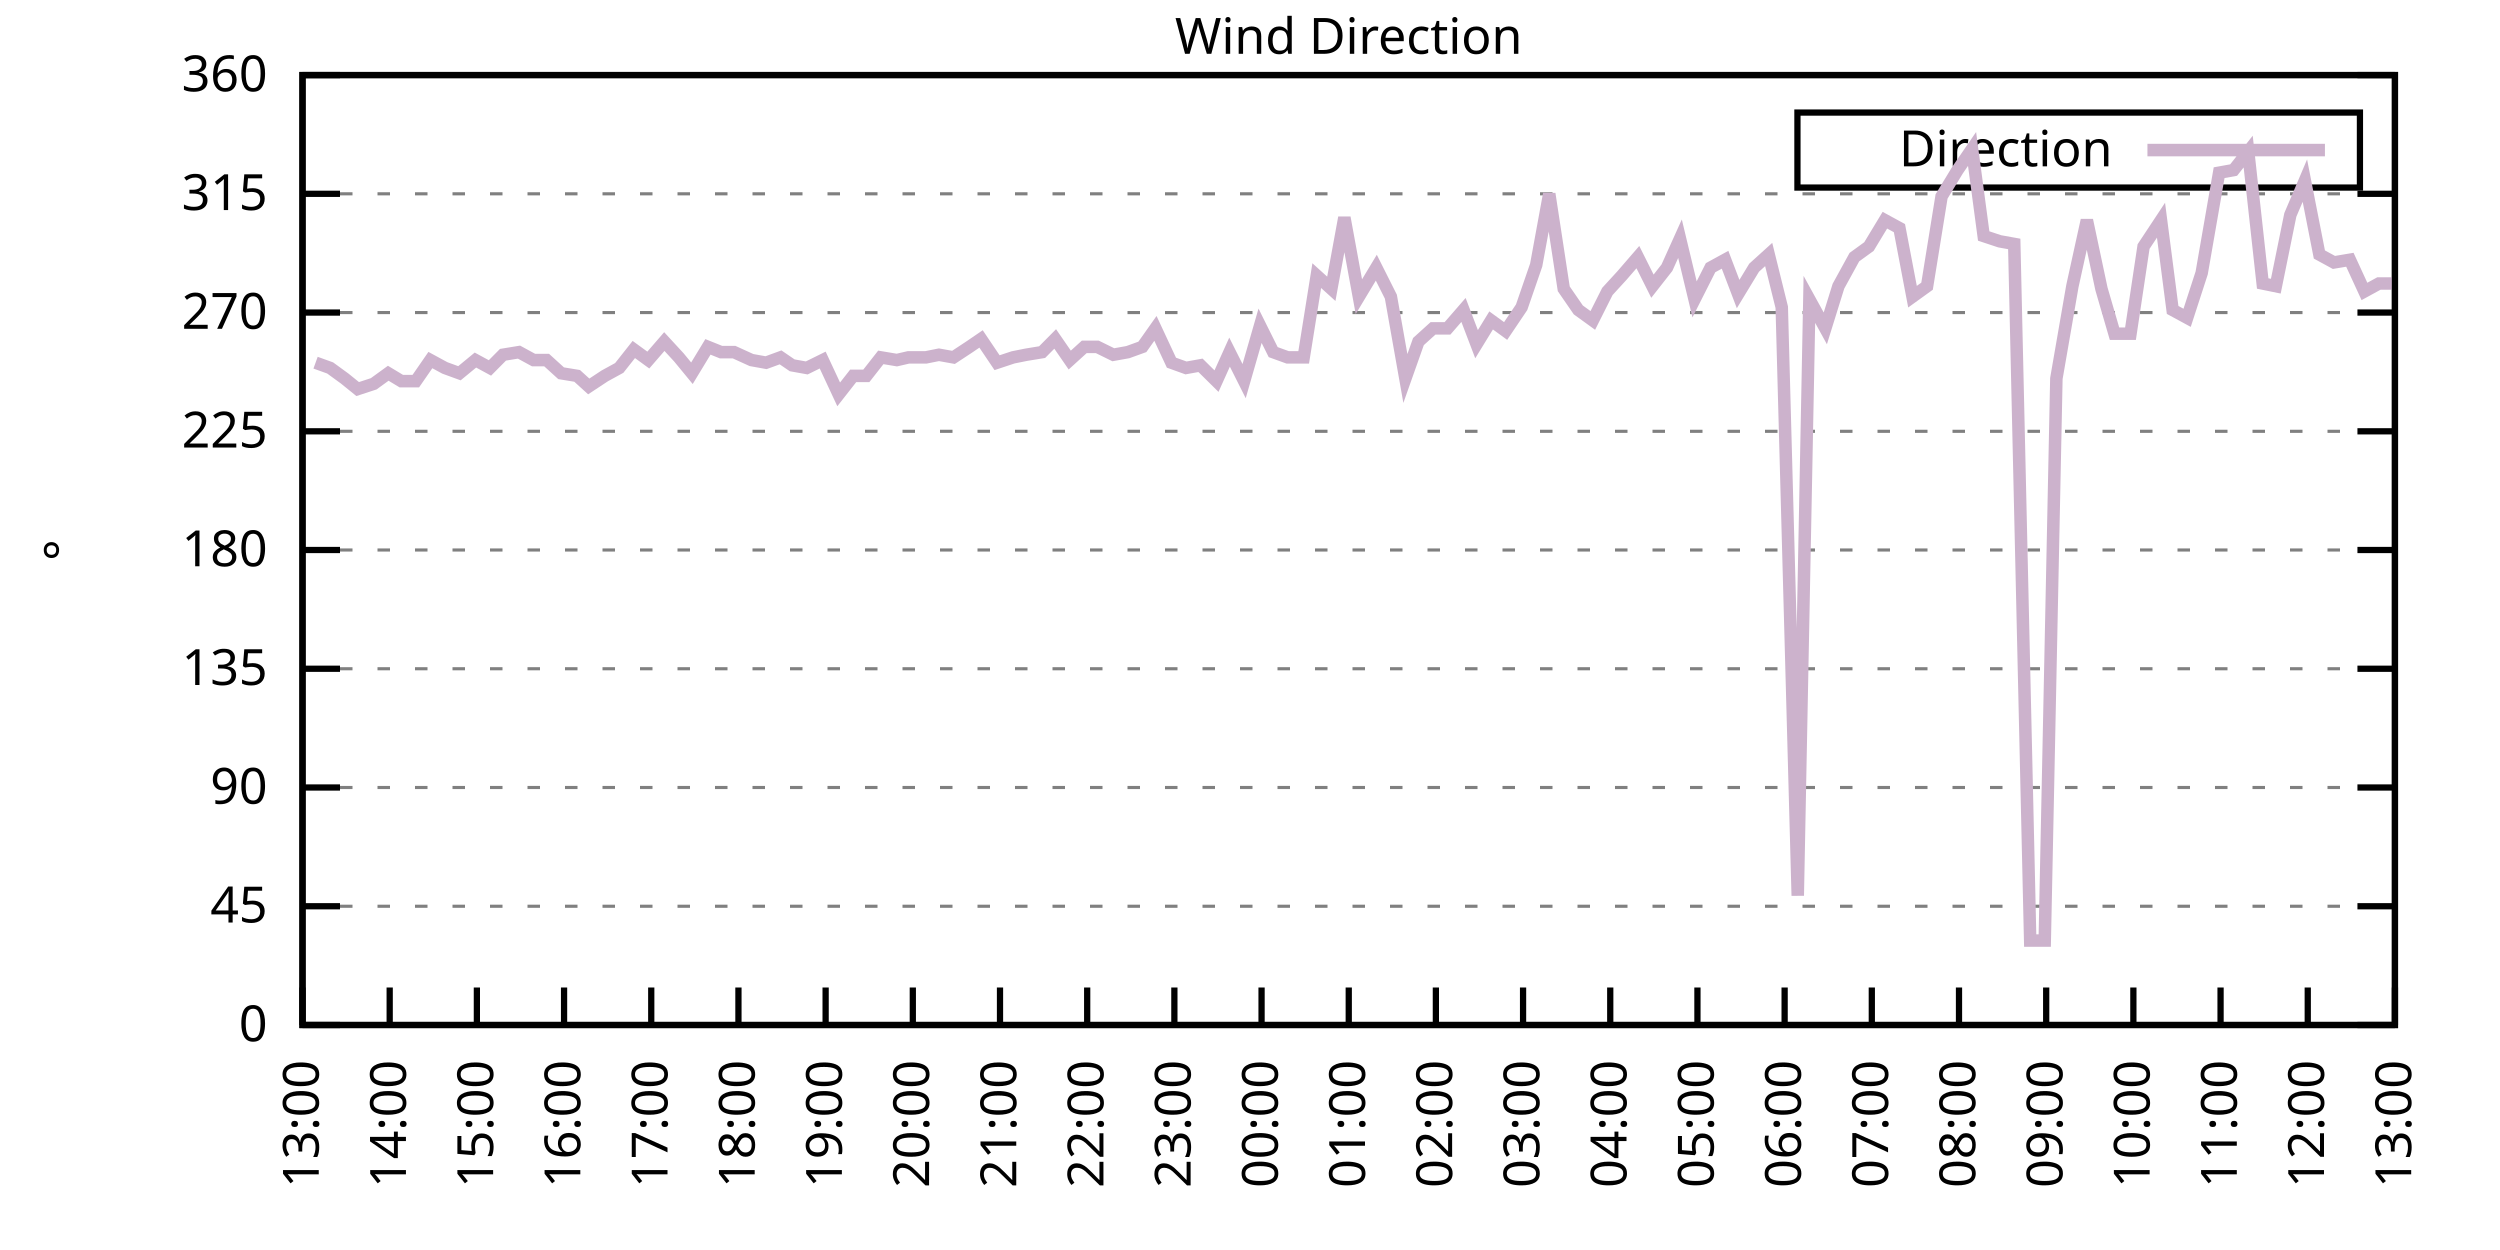
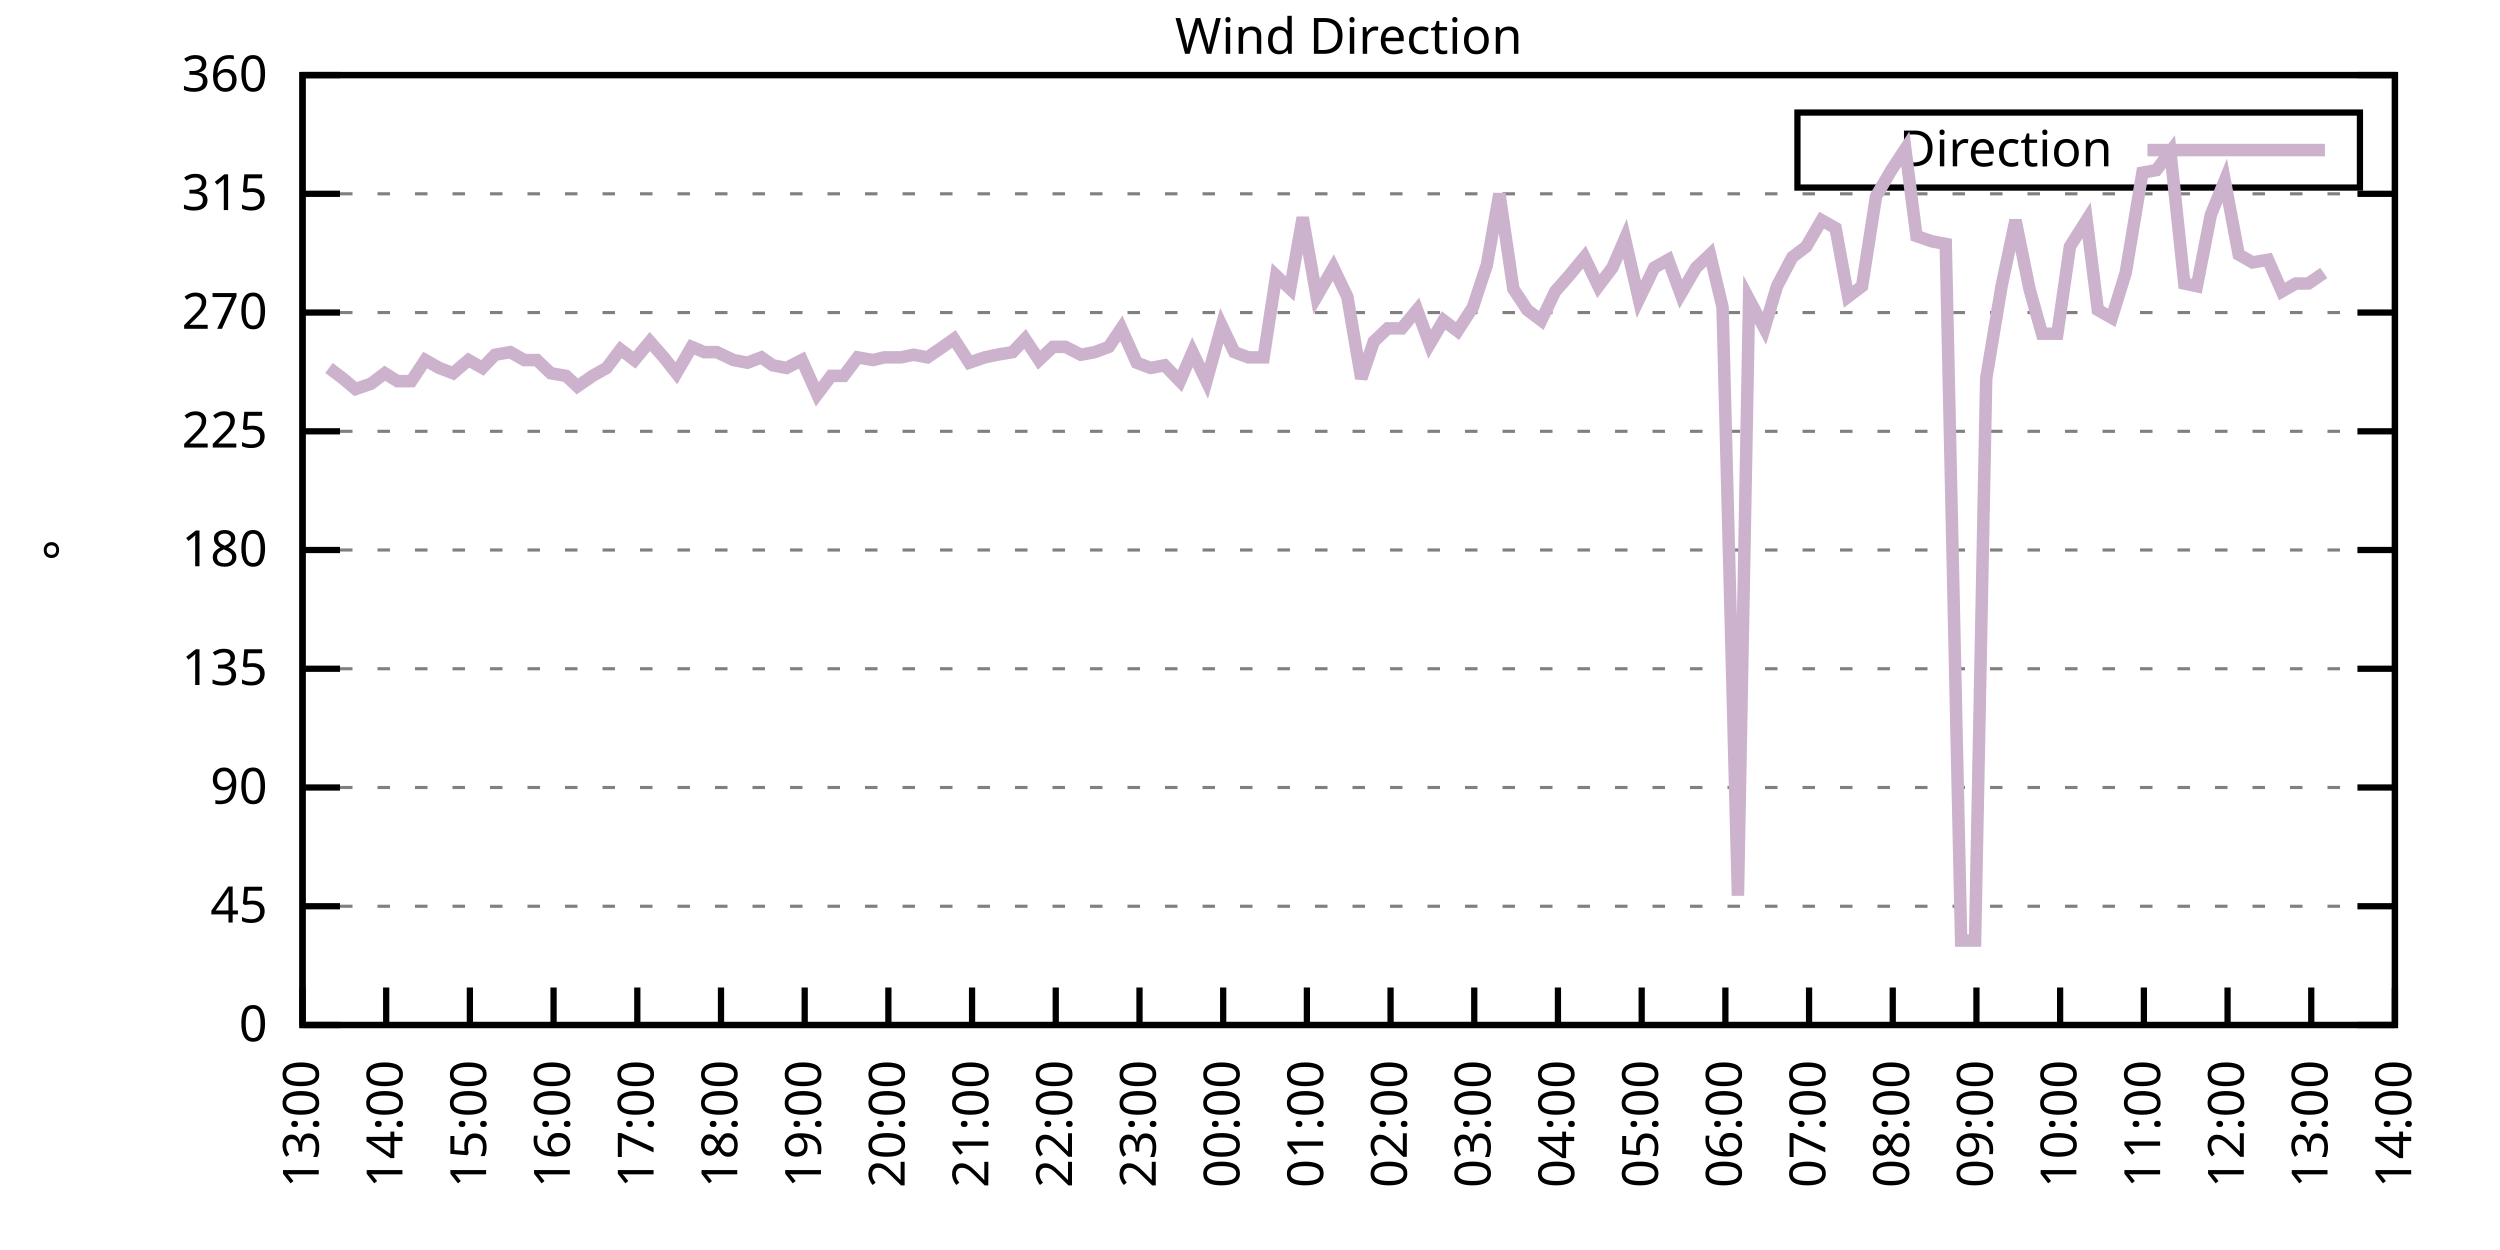
<svg xmlns="http://www.w3.org/2000/svg" xmlns:xlink="http://www.w3.org/1999/xlink" width="400" height="200" viewBox="0 0 400 200">
  <g id="gnuplot_canvas">
    <rect x="0" y="0" width="400" height="200" fill="none" />
    <defs>
      <circle id="gpDot" r="0.5" stroke-width="0.5" stroke="currentColor" />
      <path id="gpPt0" stroke-width="0.333" stroke="currentColor" d="M-1,0 h2 M0,-1 v2" />
      <path id="gpPt1" stroke-width="0.333" stroke="currentColor" d="M-1,-1 L1,1 M1,-1 L-1,1" />
      <path id="gpPt2" stroke-width="0.333" stroke="currentColor" d="M-1,0 L1,0 M0,-1 L0,1 M-1,-1 L1,1 M-1,1 L1,-1" />
      <rect id="gpPt3" stroke-width="0.333" stroke="currentColor" x="-1" y="-1" width="2" height="2" />
      <rect id="gpPt4" stroke-width="0.333" stroke="currentColor" fill="currentColor" x="-1" y="-1" width="2" height="2" />
      <circle id="gpPt5" stroke-width="0.333" stroke="currentColor" cx="0" cy="0" r="1" />
      <use xlink:href="#gpPt5" id="gpPt6" fill="currentColor" stroke="none" />
      <path id="gpPt7" stroke-width="0.333" stroke="currentColor" d="M0,-1.33 L-1.33,0.67 L1.33,0.67 z" />
      <use xlink:href="#gpPt7" id="gpPt8" fill="currentColor" stroke="none" />
      <use xlink:href="#gpPt7" id="gpPt9" stroke="currentColor" transform="rotate(180)" />
      <use xlink:href="#gpPt9" id="gpPt10" fill="currentColor" stroke="none" />
      <use xlink:href="#gpPt3" id="gpPt11" stroke="currentColor" transform="rotate(45)" />
      <use xlink:href="#gpPt11" id="gpPt12" fill="currentColor" stroke="none" />
      <path id="gpPt13" stroke-width="0.333" stroke="currentColor" d="M0,1.330 L1.265,0.411 L0.782,-1.067 L-0.782,-1.076 L-1.265,0.411 z" />
      <use xlink:href="#gpPt13" id="gpPt14" fill="currentColor" stroke="none" />
      <filter id="textbox" filterUnits="objectBoundingBox" x="0" y="0" height="1" width="1">
        <feFlood flood-color="white" flood-opacity="1" result="bgnd" />
        <feComposite in="SourceGraphic" in2="bgnd" operator="atop" />
      </filter>
      <filter id="greybox" filterUnits="objectBoundingBox" x="0" y="0" height="1" width="1">
        <feFlood flood-color="lightgrey" flood-opacity="1" result="grey" />
        <feComposite in="SourceGraphic" in2="grey" operator="atop" />
      </filter>
    </defs>
    <g fill="none" color="white" stroke="currentColor" stroke-width="1.00" stroke-linecap="butt" stroke-linejoin="miter">
</g>
    <g fill="none" color="black" stroke="currentColor" stroke-width="1.00" stroke-linecap="butt" stroke-linejoin="miter">
      <g stroke="none" shape-rendering="crispEdges">
        <polygon fill="rgb(255, 255, 255)" points="48.40,164.00 383.18,164.00 383.18,12.02 48.40,12.02 " />
      </g>
    </g>
    <g fill="none" color="black" stroke="currentColor" stroke-width="1.00" stroke-linecap="butt" stroke-linejoin="miter">
</g>
    <g fill="none" color="black" stroke="black" stroke-width="0.50" stroke-linecap="butt" stroke-linejoin="miter">
</g>
    <g fill="none" color="gray" stroke="currentColor" stroke-width="0.50" stroke-linecap="butt" stroke-linejoin="miter">
      <path stroke="gray" stroke-dasharray="2,4" class="gridline" d="M48.40,164.00 L383.19,164.00  " />
    </g>
    <g fill="none" color="gray" stroke="gray" stroke-width="1.00" stroke-linecap="butt" stroke-linejoin="miter">
</g>
    <g fill="none" color="black" stroke="currentColor" stroke-width="1.00" stroke-linecap="butt" stroke-linejoin="miter">
      <path stroke="black" d="M48.40,164.00 L54.40,164.00 M383.19,164.00 L377.19,164.00  " />
      <g transform="translate(42.80,166.60)" stroke="none" fill="black" font-family="Sans" font-size="8.00" text-anchor="end">
        <text>
          <tspan font-family="Sans"> 0</tspan>
        </text>
      </g>
    </g>
    <g fill="none" color="black" stroke="currentColor" stroke-width="1.00" stroke-linecap="butt" stroke-linejoin="miter">
</g>
    <g fill="none" color="black" stroke="black" stroke-width="0.50" stroke-linecap="butt" stroke-linejoin="miter">
</g>
    <g fill="none" color="gray" stroke="currentColor" stroke-width="0.50" stroke-linecap="butt" stroke-linejoin="miter">
      <path stroke="gray" stroke-dasharray="2,4" class="gridline" d="M48.40,145.00 L383.19,145.00  " />
    </g>
    <g fill="none" color="gray" stroke="gray" stroke-width="1.00" stroke-linecap="butt" stroke-linejoin="miter">
</g>
    <g fill="none" color="black" stroke="currentColor" stroke-width="1.00" stroke-linecap="butt" stroke-linejoin="miter">
      <path stroke="black" d="M48.40,145.00 L54.40,145.00 M383.19,145.00 L377.19,145.00  " />
      <g transform="translate(42.80,147.60)" stroke="none" fill="black" font-family="Sans" font-size="8.00" text-anchor="end">
        <text>
          <tspan font-family="Sans"> 45</tspan>
        </text>
      </g>
    </g>
    <g fill="none" color="black" stroke="currentColor" stroke-width="1.00" stroke-linecap="butt" stroke-linejoin="miter">
</g>
    <g fill="none" color="black" stroke="black" stroke-width="0.50" stroke-linecap="butt" stroke-linejoin="miter">
</g>
    <g fill="none" color="gray" stroke="currentColor" stroke-width="0.50" stroke-linecap="butt" stroke-linejoin="miter">
      <path stroke="gray" stroke-dasharray="2,4" class="gridline" d="M48.40,126.00 L383.19,126.00  " />
    </g>
    <g fill="none" color="gray" stroke="gray" stroke-width="1.00" stroke-linecap="butt" stroke-linejoin="miter">
</g>
    <g fill="none" color="black" stroke="currentColor" stroke-width="1.00" stroke-linecap="butt" stroke-linejoin="miter">
      <path stroke="black" d="M48.40,126.00 L54.40,126.00 M383.19,126.00 L377.19,126.00  " />
      <g transform="translate(42.80,128.60)" stroke="none" fill="black" font-family="Sans" font-size="8.00" text-anchor="end">
        <text>
          <tspan font-family="Sans"> 90</tspan>
        </text>
      </g>
    </g>
    <g fill="none" color="black" stroke="currentColor" stroke-width="1.00" stroke-linecap="butt" stroke-linejoin="miter">
</g>
    <g fill="none" color="black" stroke="black" stroke-width="0.50" stroke-linecap="butt" stroke-linejoin="miter">
</g>
    <g fill="none" color="gray" stroke="currentColor" stroke-width="0.50" stroke-linecap="butt" stroke-linejoin="miter">
      <path stroke="gray" stroke-dasharray="2,4" class="gridline" d="M48.40,107.00 L383.19,107.00  " />
    </g>
    <g fill="none" color="gray" stroke="gray" stroke-width="1.00" stroke-linecap="butt" stroke-linejoin="miter">
</g>
    <g fill="none" color="black" stroke="currentColor" stroke-width="1.00" stroke-linecap="butt" stroke-linejoin="miter">
      <path stroke="black" d="M48.40,107.00 L54.40,107.00 M383.19,107.00 L377.19,107.00  " />
      <g transform="translate(42.80,109.60)" stroke="none" fill="black" font-family="Sans" font-size="8.00" text-anchor="end">
        <text>
          <tspan font-family="Sans"> 135</tspan>
        </text>
      </g>
    </g>
    <g fill="none" color="black" stroke="currentColor" stroke-width="1.00" stroke-linecap="butt" stroke-linejoin="miter">
</g>
    <g fill="none" color="black" stroke="black" stroke-width="0.50" stroke-linecap="butt" stroke-linejoin="miter">
</g>
    <g fill="none" color="gray" stroke="currentColor" stroke-width="0.50" stroke-linecap="butt" stroke-linejoin="miter">
      <path stroke="gray" stroke-dasharray="2,4" class="gridline" d="M48.40,88.00 L383.19,88.00  " />
    </g>
    <g fill="none" color="gray" stroke="gray" stroke-width="1.00" stroke-linecap="butt" stroke-linejoin="miter">
</g>
    <g fill="none" color="black" stroke="currentColor" stroke-width="1.00" stroke-linecap="butt" stroke-linejoin="miter">
      <path stroke="black" d="M48.40,88.00 L54.40,88.00 M383.19,88.00 L377.19,88.00  " />
      <g transform="translate(42.80,90.60)" stroke="none" fill="black" font-family="Sans" font-size="8.00" text-anchor="end">
        <text>
          <tspan font-family="Sans"> 180</tspan>
        </text>
      </g>
    </g>
    <g fill="none" color="black" stroke="currentColor" stroke-width="1.00" stroke-linecap="butt" stroke-linejoin="miter">
</g>
    <g fill="none" color="black" stroke="black" stroke-width="0.50" stroke-linecap="butt" stroke-linejoin="miter">
</g>
    <g fill="none" color="gray" stroke="currentColor" stroke-width="0.50" stroke-linecap="butt" stroke-linejoin="miter">
      <path stroke="gray" stroke-dasharray="2,4" class="gridline" d="M48.40,69.01 L383.19,69.01  " />
    </g>
    <g fill="none" color="gray" stroke="gray" stroke-width="1.00" stroke-linecap="butt" stroke-linejoin="miter">
</g>
    <g fill="none" color="black" stroke="currentColor" stroke-width="1.00" stroke-linecap="butt" stroke-linejoin="miter">
      <path stroke="black" d="M48.40,69.01 L54.40,69.01 M383.19,69.01 L377.19,69.01  " />
      <g transform="translate(42.80,71.61)" stroke="none" fill="black" font-family="Sans" font-size="8.00" text-anchor="end">
        <text>
          <tspan font-family="Sans"> 225</tspan>
        </text>
      </g>
    </g>
    <g fill="none" color="black" stroke="currentColor" stroke-width="1.00" stroke-linecap="butt" stroke-linejoin="miter">
</g>
    <g fill="none" color="black" stroke="black" stroke-width="0.50" stroke-linecap="butt" stroke-linejoin="miter">
</g>
    <g fill="none" color="gray" stroke="currentColor" stroke-width="0.50" stroke-linecap="butt" stroke-linejoin="miter">
      <path stroke="gray" stroke-dasharray="2,4" class="gridline" d="M48.40,50.01 L383.19,50.01  " />
    </g>
    <g fill="none" color="gray" stroke="gray" stroke-width="1.00" stroke-linecap="butt" stroke-linejoin="miter">
</g>
    <g fill="none" color="black" stroke="currentColor" stroke-width="1.00" stroke-linecap="butt" stroke-linejoin="miter">
      <path stroke="black" d="M48.40,50.01 L54.40,50.01 M383.19,50.01 L377.19,50.01  " />
      <g transform="translate(42.80,52.61)" stroke="none" fill="black" font-family="Sans" font-size="8.00" text-anchor="end">
        <text>
          <tspan font-family="Sans"> 270</tspan>
        </text>
      </g>
    </g>
    <g fill="none" color="black" stroke="currentColor" stroke-width="1.00" stroke-linecap="butt" stroke-linejoin="miter">
</g>
    <g fill="none" color="black" stroke="black" stroke-width="0.50" stroke-linecap="butt" stroke-linejoin="miter">
</g>
    <g fill="none" color="gray" stroke="currentColor" stroke-width="0.50" stroke-linecap="butt" stroke-linejoin="miter">
      <path stroke="gray" stroke-dasharray="2,4" class="gridline" d="M48.40,31.01 L383.19,31.01  " />
    </g>
    <g fill="none" color="gray" stroke="gray" stroke-width="1.00" stroke-linecap="butt" stroke-linejoin="miter">
</g>
    <g fill="none" color="black" stroke="currentColor" stroke-width="1.00" stroke-linecap="butt" stroke-linejoin="miter">
      <path stroke="black" d="M48.40,31.01 L54.40,31.01 M383.19,31.01 L377.19,31.01  " />
      <g transform="translate(42.80,33.61)" stroke="none" fill="black" font-family="Sans" font-size="8.00" text-anchor="end">
        <text>
          <tspan font-family="Sans"> 315</tspan>
        </text>
      </g>
    </g>
    <g fill="none" color="black" stroke="currentColor" stroke-width="1.00" stroke-linecap="butt" stroke-linejoin="miter">
</g>
    <g fill="none" color="black" stroke="black" stroke-width="0.50" stroke-linecap="butt" stroke-linejoin="miter">
</g>
    <g fill="none" color="gray" stroke="currentColor" stroke-width="0.50" stroke-linecap="butt" stroke-linejoin="miter">
      <path stroke="gray" stroke-dasharray="2,4" class="gridline" d="M48.40,12.01 L383.19,12.01  " />
    </g>
    <g fill="none" color="gray" stroke="gray" stroke-width="1.00" stroke-linecap="butt" stroke-linejoin="miter">
</g>
    <g fill="none" color="black" stroke="currentColor" stroke-width="1.00" stroke-linecap="butt" stroke-linejoin="miter">
      <path stroke="black" d="M48.40,12.01 L54.40,12.01 M383.19,12.01 L377.19,12.01  " />
      <g transform="translate(42.80,14.61)" stroke="none" fill="black" font-family="Sans" font-size="8.00" text-anchor="end">
        <text>
          <tspan font-family="Sans"> 360</tspan>
        </text>
      </g>
    </g>
    <g fill="none" color="black" stroke="currentColor" stroke-width="1.00" stroke-linecap="butt" stroke-linejoin="miter">
      <path stroke="black" d="M48.40,164.00 L48.40,158.00  " />
      <g transform="translate(51.00,169.60) rotate(270.00)" stroke="none" fill="black" font-family="Sans" font-size="8.00" text-anchor="end">
        <text>
          <tspan font-family="Sans">13:00</tspan>
        </text>
      </g>
    </g>
    <g fill="none" color="black" stroke="currentColor" stroke-width="1.00" stroke-linecap="butt" stroke-linejoin="miter">
-       <path stroke="black" d="M62.35,164.00 L62.35,158.00  " />
-       <g transform="translate(64.95,169.60) rotate(270.00)" stroke="none" fill="black" font-family="Sans" font-size="8.00" text-anchor="end">
+       <path stroke="black" d="M61.79,164.00 L61.79,158.00  " />
+       <g transform="translate(64.39,169.60) rotate(270.00)" stroke="none" fill="black" font-family="Sans" font-size="8.00" text-anchor="end">
        <text>
          <tspan font-family="Sans">14:00</tspan>
        </text>
      </g>
    </g>
    <g fill="none" color="black" stroke="currentColor" stroke-width="1.00" stroke-linecap="butt" stroke-linejoin="miter">
-       <path stroke="black" d="M76.30,164.00 L76.30,158.00  " />
-       <g transform="translate(78.90,169.60) rotate(270.00)" stroke="none" fill="black" font-family="Sans" font-size="8.00" text-anchor="end">
+       <path stroke="black" d="M75.18,164.00 L75.18,158.00  " />
+       <g transform="translate(77.78,169.60) rotate(270.00)" stroke="none" fill="black" font-family="Sans" font-size="8.00" text-anchor="end">
        <text>
          <tspan font-family="Sans">15:00</tspan>
        </text>
      </g>
    </g>
    <g fill="none" color="black" stroke="currentColor" stroke-width="1.00" stroke-linecap="butt" stroke-linejoin="miter">
-       <path stroke="black" d="M90.25,164.00 L90.25,158.00  " />
-       <g transform="translate(92.85,169.60) rotate(270.00)" stroke="none" fill="black" font-family="Sans" font-size="8.00" text-anchor="end">
+       <path stroke="black" d="M88.57,164.00 L88.57,158.00  " />
+       <g transform="translate(91.17,169.60) rotate(270.00)" stroke="none" fill="black" font-family="Sans" font-size="8.00" text-anchor="end">
        <text>
          <tspan font-family="Sans">16:00</tspan>
        </text>
      </g>
    </g>
    <g fill="none" color="black" stroke="currentColor" stroke-width="1.00" stroke-linecap="butt" stroke-linejoin="miter">
-       <path stroke="black" d="M104.20,164.00 L104.20,158.00  " />
-       <g transform="translate(106.80,169.60) rotate(270.00)" stroke="none" fill="black" font-family="Sans" font-size="8.00" text-anchor="end">
+       <path stroke="black" d="M101.97,164.00 L101.97,158.00  " />
+       <g transform="translate(104.57,169.60) rotate(270.00)" stroke="none" fill="black" font-family="Sans" font-size="8.00" text-anchor="end">
        <text>
          <tspan font-family="Sans">17:00</tspan>
        </text>
      </g>
    </g>
    <g fill="none" color="black" stroke="currentColor" stroke-width="1.00" stroke-linecap="butt" stroke-linejoin="miter">
-       <path stroke="black" d="M118.15,164.00 L118.15,158.00  " />
-       <g transform="translate(120.75,169.60) rotate(270.00)" stroke="none" fill="black" font-family="Sans" font-size="8.00" text-anchor="end">
+       <path stroke="black" d="M115.36,164.00 L115.36,158.00  " />
+       <g transform="translate(117.96,169.60) rotate(270.00)" stroke="none" fill="black" font-family="Sans" font-size="8.00" text-anchor="end">
        <text>
          <tspan font-family="Sans">18:00</tspan>
        </text>
      </g>
    </g>
    <g fill="none" color="black" stroke="currentColor" stroke-width="1.00" stroke-linecap="butt" stroke-linejoin="miter">
-       <path stroke="black" d="M132.10,164.00 L132.10,158.00  " />
-       <g transform="translate(134.70,169.60) rotate(270.00)" stroke="none" fill="black" font-family="Sans" font-size="8.00" text-anchor="end">
+       <path stroke="black" d="M128.75,164.00 L128.75,158.00  " />
+       <g transform="translate(131.35,169.60) rotate(270.00)" stroke="none" fill="black" font-family="Sans" font-size="8.00" text-anchor="end">
        <text>
          <tspan font-family="Sans">19:00</tspan>
        </text>
      </g>
    </g>
    <g fill="none" color="black" stroke="currentColor" stroke-width="1.00" stroke-linecap="butt" stroke-linejoin="miter">
-       <path stroke="black" d="M146.05,164.00 L146.05,158.00  " />
-       <g transform="translate(148.65,169.60) rotate(270.00)" stroke="none" fill="black" font-family="Sans" font-size="8.00" text-anchor="end">
+       <path stroke="black" d="M142.14,164.00 L142.14,158.00  " />
+       <g transform="translate(144.74,169.60) rotate(270.00)" stroke="none" fill="black" font-family="Sans" font-size="8.00" text-anchor="end">
        <text>
          <tspan font-family="Sans">20:00</tspan>
        </text>
      </g>
    </g>
    <g fill="none" color="black" stroke="currentColor" stroke-width="1.00" stroke-linecap="butt" stroke-linejoin="miter">
-       <path stroke="black" d="M160.00,164.00 L160.00,158.00  " />
-       <g transform="translate(162.60,169.60) rotate(270.00)" stroke="none" fill="black" font-family="Sans" font-size="8.00" text-anchor="end">
+       <path stroke="black" d="M155.53,164.00 L155.53,158.00  " />
+       <g transform="translate(158.13,169.60) rotate(270.00)" stroke="none" fill="black" font-family="Sans" font-size="8.00" text-anchor="end">
        <text>
          <tspan font-family="Sans">21:00</tspan>
        </text>
      </g>
    </g>
    <g fill="none" color="black" stroke="currentColor" stroke-width="1.00" stroke-linecap="butt" stroke-linejoin="miter">
-       <path stroke="black" d="M173.95,164.00 L173.95,158.00  " />
-       <g transform="translate(176.55,169.60) rotate(270.00)" stroke="none" fill="black" font-family="Sans" font-size="8.00" text-anchor="end">
+       <path stroke="black" d="M168.92,164.00 L168.92,158.00  " />
+       <g transform="translate(171.52,169.60) rotate(270.00)" stroke="none" fill="black" font-family="Sans" font-size="8.00" text-anchor="end">
        <text>
          <tspan font-family="Sans">22:00</tspan>
        </text>
      </g>
    </g>
    <g fill="none" color="black" stroke="currentColor" stroke-width="1.00" stroke-linecap="butt" stroke-linejoin="miter">
-       <path stroke="black" d="M187.90,164.00 L187.90,158.00  " />
-       <g transform="translate(190.50,169.60) rotate(270.00)" stroke="none" fill="black" font-family="Sans" font-size="8.00" text-anchor="end">
+       <path stroke="black" d="M182.32,164.00 L182.32,158.00  " />
+       <g transform="translate(184.92,169.60) rotate(270.00)" stroke="none" fill="black" font-family="Sans" font-size="8.00" text-anchor="end">
        <text>
          <tspan font-family="Sans">23:00</tspan>
        </text>
      </g>
    </g>
    <g fill="none" color="black" stroke="currentColor" stroke-width="1.00" stroke-linecap="butt" stroke-linejoin="miter">
-       <path stroke="black" d="M201.85,164.00 L201.85,158.00  " />
-       <g transform="translate(204.45,169.60) rotate(270.00)" stroke="none" fill="black" font-family="Sans" font-size="8.00" text-anchor="end">
+       <path stroke="black" d="M195.71,164.00 L195.71,158.00  " />
+       <g transform="translate(198.31,169.60) rotate(270.00)" stroke="none" fill="black" font-family="Sans" font-size="8.00" text-anchor="end">
        <text>
          <tspan font-family="Sans">00:00</tspan>
        </text>
      </g>
    </g>
    <g fill="none" color="black" stroke="currentColor" stroke-width="1.00" stroke-linecap="butt" stroke-linejoin="miter">
-       <path stroke="black" d="M215.80,164.00 L215.80,158.00  " />
-       <g transform="translate(218.40,169.60) rotate(270.00)" stroke="none" fill="black" font-family="Sans" font-size="8.00" text-anchor="end">
+       <path stroke="black" d="M209.10,164.00 L209.10,158.00  " />
+       <g transform="translate(211.70,169.60) rotate(270.00)" stroke="none" fill="black" font-family="Sans" font-size="8.00" text-anchor="end">
        <text>
          <tspan font-family="Sans">01:00</tspan>
        </text>
      </g>
    </g>
    <g fill="none" color="black" stroke="currentColor" stroke-width="1.00" stroke-linecap="butt" stroke-linejoin="miter">
-       <path stroke="black" d="M229.74,164.00 L229.74,158.00  " />
-       <g transform="translate(232.34,169.60) rotate(270.00)" stroke="none" fill="black" font-family="Sans" font-size="8.00" text-anchor="end">
+       <path stroke="black" d="M222.49,164.00 L222.49,158.00  " />
+       <g transform="translate(225.09,169.60) rotate(270.00)" stroke="none" fill="black" font-family="Sans" font-size="8.00" text-anchor="end">
        <text>
          <tspan font-family="Sans">02:00</tspan>
        </text>
      </g>
    </g>
    <g fill="none" color="black" stroke="currentColor" stroke-width="1.00" stroke-linecap="butt" stroke-linejoin="miter">
-       <path stroke="black" d="M243.69,164.00 L243.69,158.00  " />
-       <g transform="translate(246.29,169.60) rotate(270.00)" stroke="none" fill="black" font-family="Sans" font-size="8.00" text-anchor="end">
+       <path stroke="black" d="M235.88,164.00 L235.88,158.00  " />
+       <g transform="translate(238.48,169.60) rotate(270.00)" stroke="none" fill="black" font-family="Sans" font-size="8.00" text-anchor="end">
        <text>
          <tspan font-family="Sans">03:00</tspan>
        </text>
      </g>
    </g>
    <g fill="none" color="black" stroke="currentColor" stroke-width="1.00" stroke-linecap="butt" stroke-linejoin="miter">
-       <path stroke="black" d="M257.64,164.00 L257.64,158.00  " />
-       <g transform="translate(260.24,169.60) rotate(270.00)" stroke="none" fill="black" font-family="Sans" font-size="8.00" text-anchor="end">
+       <path stroke="black" d="M249.27,164.00 L249.27,158.00  " />
+       <g transform="translate(251.87,169.60) rotate(270.00)" stroke="none" fill="black" font-family="Sans" font-size="8.00" text-anchor="end">
        <text>
          <tspan font-family="Sans">04:00</tspan>
        </text>
      </g>
    </g>
    <g fill="none" color="black" stroke="currentColor" stroke-width="1.00" stroke-linecap="butt" stroke-linejoin="miter">
-       <path stroke="black" d="M271.59,164.00 L271.59,158.00  " />
-       <g transform="translate(274.19,169.60) rotate(270.00)" stroke="none" fill="black" font-family="Sans" font-size="8.00" text-anchor="end">
+       <path stroke="black" d="M262.67,164.00 L262.67,158.00  " />
+       <g transform="translate(265.27,169.60) rotate(270.00)" stroke="none" fill="black" font-family="Sans" font-size="8.00" text-anchor="end">
        <text>
          <tspan font-family="Sans">05:00</tspan>
        </text>
      </g>
    </g>
    <g fill="none" color="black" stroke="currentColor" stroke-width="1.00" stroke-linecap="butt" stroke-linejoin="miter">
-       <path stroke="black" d="M285.54,164.00 L285.54,158.00  " />
-       <g transform="translate(288.14,169.60) rotate(270.00)" stroke="none" fill="black" font-family="Sans" font-size="8.00" text-anchor="end">
+       <path stroke="black" d="M276.06,164.00 L276.06,158.00  " />
+       <g transform="translate(278.66,169.60) rotate(270.00)" stroke="none" fill="black" font-family="Sans" font-size="8.00" text-anchor="end">
        <text>
          <tspan font-family="Sans">06:00</tspan>
        </text>
      </g>
    </g>
    <g fill="none" color="black" stroke="currentColor" stroke-width="1.00" stroke-linecap="butt" stroke-linejoin="miter">
-       <path stroke="black" d="M299.49,164.00 L299.49,158.00  " />
-       <g transform="translate(302.09,169.60) rotate(270.00)" stroke="none" fill="black" font-family="Sans" font-size="8.00" text-anchor="end">
+       <path stroke="black" d="M289.45,164.00 L289.45,158.00  " />
+       <g transform="translate(292.05,169.60) rotate(270.00)" stroke="none" fill="black" font-family="Sans" font-size="8.00" text-anchor="end">
        <text>
          <tspan font-family="Sans">07:00</tspan>
        </text>
      </g>
    </g>
    <g fill="none" color="black" stroke="currentColor" stroke-width="1.00" stroke-linecap="butt" stroke-linejoin="miter">
-       <path stroke="black" d="M313.44,164.00 L313.44,158.00  " />
-       <g transform="translate(316.04,169.60) rotate(270.00)" stroke="none" fill="black" font-family="Sans" font-size="8.00" text-anchor="end">
+       <path stroke="black" d="M302.84,164.00 L302.84,158.00  " />
+       <g transform="translate(305.44,169.60) rotate(270.00)" stroke="none" fill="black" font-family="Sans" font-size="8.00" text-anchor="end">
        <text>
          <tspan font-family="Sans">08:00</tspan>
        </text>
      </g>
    </g>
    <g fill="none" color="black" stroke="currentColor" stroke-width="1.00" stroke-linecap="butt" stroke-linejoin="miter">
-       <path stroke="black" d="M327.39,164.00 L327.39,158.00  " />
-       <g transform="translate(329.99,169.60) rotate(270.00)" stroke="none" fill="black" font-family="Sans" font-size="8.00" text-anchor="end">
+       <path stroke="black" d="M316.23,164.00 L316.23,158.00  " />
+       <g transform="translate(318.83,169.60) rotate(270.00)" stroke="none" fill="black" font-family="Sans" font-size="8.00" text-anchor="end">
        <text>
          <tspan font-family="Sans">09:00</tspan>
        </text>
      </g>
    </g>
    <g fill="none" color="black" stroke="currentColor" stroke-width="1.00" stroke-linecap="butt" stroke-linejoin="miter">
-       <path stroke="black" d="M341.34,164.00 L341.34,158.00  " />
-       <g transform="translate(343.94,169.60) rotate(270.00)" stroke="none" fill="black" font-family="Sans" font-size="8.00" text-anchor="end">
+       <path stroke="black" d="M329.62,164.00 L329.62,158.00  " />
+       <g transform="translate(332.22,169.60) rotate(270.00)" stroke="none" fill="black" font-family="Sans" font-size="8.00" text-anchor="end">
        <text>
          <tspan font-family="Sans">10:00</tspan>
        </text>
      </g>
    </g>
    <g fill="none" color="black" stroke="currentColor" stroke-width="1.00" stroke-linecap="butt" stroke-linejoin="miter">
-       <path stroke="black" d="M355.29,164.00 L355.29,158.00  " />
-       <g transform="translate(357.89,169.60) rotate(270.00)" stroke="none" fill="black" font-family="Sans" font-size="8.00" text-anchor="end">
+       <path stroke="black" d="M343.02,164.00 L343.02,158.00  " />
+       <g transform="translate(345.62,169.60) rotate(270.00)" stroke="none" fill="black" font-family="Sans" font-size="8.00" text-anchor="end">
        <text>
          <tspan font-family="Sans">11:00</tspan>
        </text>
      </g>
    </g>
    <g fill="none" color="black" stroke="currentColor" stroke-width="1.00" stroke-linecap="butt" stroke-linejoin="miter">
-       <path stroke="black" d="M369.24,164.00 L369.24,158.00  " />
-       <g transform="translate(371.84,169.60) rotate(270.00)" stroke="none" fill="black" font-family="Sans" font-size="8.00" text-anchor="end">
+       <path stroke="black" d="M356.41,164.00 L356.41,158.00  " />
+       <g transform="translate(359.01,169.60) rotate(270.00)" stroke="none" fill="black" font-family="Sans" font-size="8.00" text-anchor="end">
        <text>
          <tspan font-family="Sans">12:00</tspan>
+         </text>
+       </g>
+     </g>
+     <g fill="none" color="black" stroke="currentColor" stroke-width="1.00" stroke-linecap="butt" stroke-linejoin="miter">
+       <path stroke="black" d="M369.80,164.00 L369.80,158.00  " />
+       <g transform="translate(372.40,169.60) rotate(270.00)" stroke="none" fill="black" font-family="Sans" font-size="8.00" text-anchor="end">
+         <text>
+           <tspan font-family="Sans">13:00</tspan>
        </text>
      </g>
    </g>
    <g fill="none" color="black" stroke="currentColor" stroke-width="1.00" stroke-linecap="butt" stroke-linejoin="miter">
      <path stroke="black" d="M383.19,164.00 L383.19,158.00  " />
      <g transform="translate(385.79,169.60) rotate(270.00)" stroke="none" fill="black" font-family="Sans" font-size="8.00" text-anchor="end">
        <text>
-           <tspan font-family="Sans">13:00</tspan>
+           <tspan font-family="Sans">14:00</tspan>
        </text>
      </g>
    </g>
    <g fill="none" color="black" stroke="currentColor" stroke-width="1.00" stroke-linecap="butt" stroke-linejoin="miter">
</g>
    <g fill="none" color="black" stroke="currentColor" stroke-width="1.00" stroke-linecap="butt" stroke-linejoin="miter">
      <path stroke="black" d="M48.40,12.01 L48.40,164.00 L383.19,164.00 L383.19,12.01 L48.40,12.01 Z  " />
    </g>
    <g fill="none" color="black" stroke="currentColor" stroke-width="1.00" stroke-linecap="butt" stroke-linejoin="miter">
</g>
    <g fill="none" color="black" stroke="currentColor" stroke-width="1.00" stroke-linecap="butt" stroke-linejoin="miter">
      <path stroke="black" d="M287.59,30.01 L287.59,18.01 L377.59,18.01 L377.59,30.01 L287.59,30.01 Z  " />
    </g>
    <g id="Wind_direction_plot_1">
      <g fill="none" color="white" stroke="black" stroke-width="2.00" stroke-linecap="butt" stroke-linejoin="miter">
</g>
      <g fill="none" color="black" stroke="currentColor" stroke-width="2.00" stroke-linecap="butt" stroke-linejoin="miter">
        <g transform="translate(337.99,26.61)" stroke="none" fill="black" font-family="Sans" font-size="8.00" text-anchor="end">
          <text>
            <tspan font-family="Sans">Direction</tspan>
          </text>
        </g>
      </g>
      <g fill="none" color="black" stroke="currentColor" stroke-width="2.00" stroke-linecap="butt" stroke-linejoin="miter">
-         <path stroke="rgb(204, 178, 204)" d="M343.59,24.01 L371.99,24.01 M50.49,58.03 L52.82,58.87 L55.14,60.56 L57.23,62.25 L59.79,61.41 L62.12,59.72   L64.21,60.98 L66.53,60.98 L68.86,57.61 L71.18,58.87 L73.51,59.72 L76.07,57.61 L78.39,58.87 L80.48,56.76   L83.04,56.34 L85.37,57.61 L87.46,57.61 L89.78,59.72 L92.34,60.14 L94.20,61.83 L96.76,60.14 L99.08,58.87   L101.41,55.92 L103.73,57.61 L106.29,54.65 L108.62,57.18 L110.71,59.72 L113.27,55.50 L115.36,56.34 L117.45,56.34   L120.24,57.61 L122.57,58.03 L124.89,57.18 L126.75,58.45 L129.08,58.87 L131.63,57.61 L134.19,63.10 L136.51,60.14   L138.61,60.14 L140.93,57.18 L143.49,57.61 L145.35,57.18 L148.14,57.18 L150.23,56.76 L152.56,57.18 L155.11,55.50   L156.97,54.23 L159.53,58.03 L162.09,57.18 L164.18,56.76 L166.74,56.34 L168.83,54.23 L171.16,57.61 L173.48,55.50   L175.57,55.50 L178.13,56.76 L180.46,56.34 L182.78,55.50 L184.87,52.54 L187.43,58.03 L189.76,58.87 L192.08,58.45   L194.64,60.98 L196.73,56.34 L199.06,60.98 L201.61,52.12 L203.71,56.34 L206.03,57.18 L208.59,57.18 L210.68,44.10   L213.01,46.21 L215.10,34.81 L217.42,47.47 L220.21,42.83 L222.54,47.47 L224.86,60.56 L226.95,54.65 L229.28,52.54   L231.60,52.54 L234.16,49.59 L236.25,55.07 L238.58,51.27 L240.90,52.96 L243.46,49.16 L245.79,42.41 L247.88,31.01   L250.20,46.21 L252.53,49.59 L254.85,51.27 L257.18,46.63 L259.50,44.10 L262.06,41.14 L264.39,45.79 L266.71,42.83   L268.80,38.19 L271.13,47.90 L273.69,42.83 L276.01,41.56 L278.10,47.05 L280.66,42.83 L282.99,40.72 L285.08,49.16   L287.64,143.31 L289.50,47.90 L292.05,52.54 L294.15,45.79 L296.70,41.14 L299.03,39.45 L301.58,35.23 L303.91,36.50   L306.00,47.47 L308.33,45.79 L310.65,31.43 L313.21,27.21 L315.53,23.83 L317.39,37.76 L319.95,38.61 L322.28,39.03   L324.83,150.49 L327.16,150.49 L329.02,60.56 L331.58,45.79 L333.90,35.23 L336.23,46.21 L338.32,53.39 L340.88,53.39   L342.97,39.45 L345.76,35.23 L347.62,49.59 L349.94,50.85 L352.27,43.67 L355.06,27.63 L357.38,27.21 L359.71,24.25   L362.03,45.36 L364.13,45.79 L366.45,34.39 L368.78,28.90 L371.10,40.72 L373.43,41.99 L375.98,41.56 L378.31,46.63   L380.63,45.36 L382.73,45.36  " />
+         <path stroke="rgb(204, 178, 204)" d="M343.59,24.01 L371.99,24.01 M52.64,58.87 L54.87,60.56 L56.88,62.25 L59.34,61.41 L61.57,59.72 L63.58,60.98   L65.81,60.98 L68.04,57.61 L70.27,58.87 L72.50,59.72 L74.96,57.61 L77.19,58.87 L79.20,56.76 L81.66,56.34   L83.89,57.61 L85.90,57.61 L88.13,59.72 L90.58,60.14 L92.37,61.83 L94.82,60.14 L97.06,58.87 L99.29,55.92   L101.52,57.61 L103.98,54.65 L106.21,57.18 L108.22,59.72 L110.67,55.50 L112.68,56.34 L114.69,56.34 L117.37,57.61   L119.60,58.03 L121.83,57.18 L123.62,58.45 L125.85,58.87 L128.30,57.61 L130.76,63.10 L132.99,60.14 L135.00,60.14   L137.23,57.18 L139.69,57.61 L141.47,57.18 L144.15,57.18 L146.16,56.76 L148.39,57.18 L150.85,55.50 L152.63,54.23   L155.09,58.03 L157.54,57.18 L159.55,56.76 L162.01,56.34 L164.01,54.23 L166.25,57.61 L168.48,55.50 L170.49,55.50   L172.94,56.76 L175.17,56.34 L177.41,55.50 L179.41,52.54 L181.87,58.03 L184.10,58.87 L186.33,58.45 L188.79,60.98   L190.80,56.34 L193.03,60.98 L195.48,52.12 L197.49,56.34 L199.73,57.18 L202.18,57.18 L204.19,44.10 L206.42,46.21   L208.43,34.81 L210.66,47.47 L213.34,42.83 L215.57,47.47 L217.80,60.56 L219.81,54.65 L222.04,52.54 L224.28,52.54   L226.73,49.59 L228.74,55.07 L230.97,51.27 L233.20,52.96 L235.66,49.16 L237.89,42.41 L239.90,31.01 L242.13,46.21   L244.36,49.59 L246.60,51.27 L248.83,46.63 L251.06,44.10 L253.51,41.14 L255.75,45.79 L257.98,42.83 L259.99,38.19   L262.22,47.90 L264.67,42.83 L266.91,41.56 L268.92,47.05 L271.37,42.83 L273.60,40.72 L275.61,49.16 L278.07,143.31   L279.85,47.90 L282.31,52.54 L284.32,45.79 L286.77,41.14 L289.00,39.45 L291.46,35.23 L293.69,36.50 L295.70,47.47   L297.93,45.79 L300.16,31.43 L302.62,27.21 L304.85,23.83 L306.63,37.76 L309.09,38.61 L311.32,39.03 L313.78,150.49   L316.01,150.49 L317.79,60.56 L320.25,45.79 L322.48,35.23 L324.71,46.21 L326.72,53.39 L329.18,53.39 L331.19,39.45   L333.86,35.23 L335.65,49.59 L337.88,50.85 L340.11,43.67 L342.79,27.63 L345.02,27.21 L347.26,24.25 L349.49,45.36   L351.50,45.79 L353.73,34.39 L355.96,28.90 L358.19,40.72 L360.42,41.99 L362.88,41.56 L365.11,46.63 L367.34,45.36   L369.35,45.36 L371.81,43.67  " />
      </g>
    </g>
    <g fill="none" color="black" stroke="currentColor" stroke-width="2.00" stroke-linecap="butt" stroke-linejoin="miter">
</g>
    <g fill="none" color="black" stroke="black" stroke-width="1.00" stroke-linecap="butt" stroke-linejoin="miter">
</g>
    <g fill="none" color="black" stroke="currentColor" stroke-width="1.00" stroke-linecap="butt" stroke-linejoin="miter">
      <path stroke="black" d="M48.40,12.01 L48.40,164.00 L383.19,164.00 L383.19,12.01 L48.40,12.01 Z  " />
      <g transform="translate(12.80,88.01) rotate(270.00)" stroke="none" fill="black" font-family="Sans" font-size="8.00" text-anchor="middle">
        <text>
          <tspan font-family="Sans">°</tspan>
        </text>
      </g>
    </g>
    <g fill="none" color="black" stroke="currentColor" stroke-width="1.00" stroke-linecap="butt" stroke-linejoin="miter">
</g>
    <g fill="none" color="black" stroke="currentColor" stroke-width="1.00" stroke-linecap="butt" stroke-linejoin="miter">
      <g transform="translate(215.79,8.61)" stroke="none" fill="black" font-family="Sans" font-size="8.00" text-anchor="middle">
        <text>
          <tspan font-family="Sans">Wind Direction</tspan>
        </text>
      </g>
    </g>
    <g fill="none" color="black" stroke="currentColor" stroke-width="1.00" stroke-linecap="butt" stroke-linejoin="miter">
</g>
  </g>
</svg>
